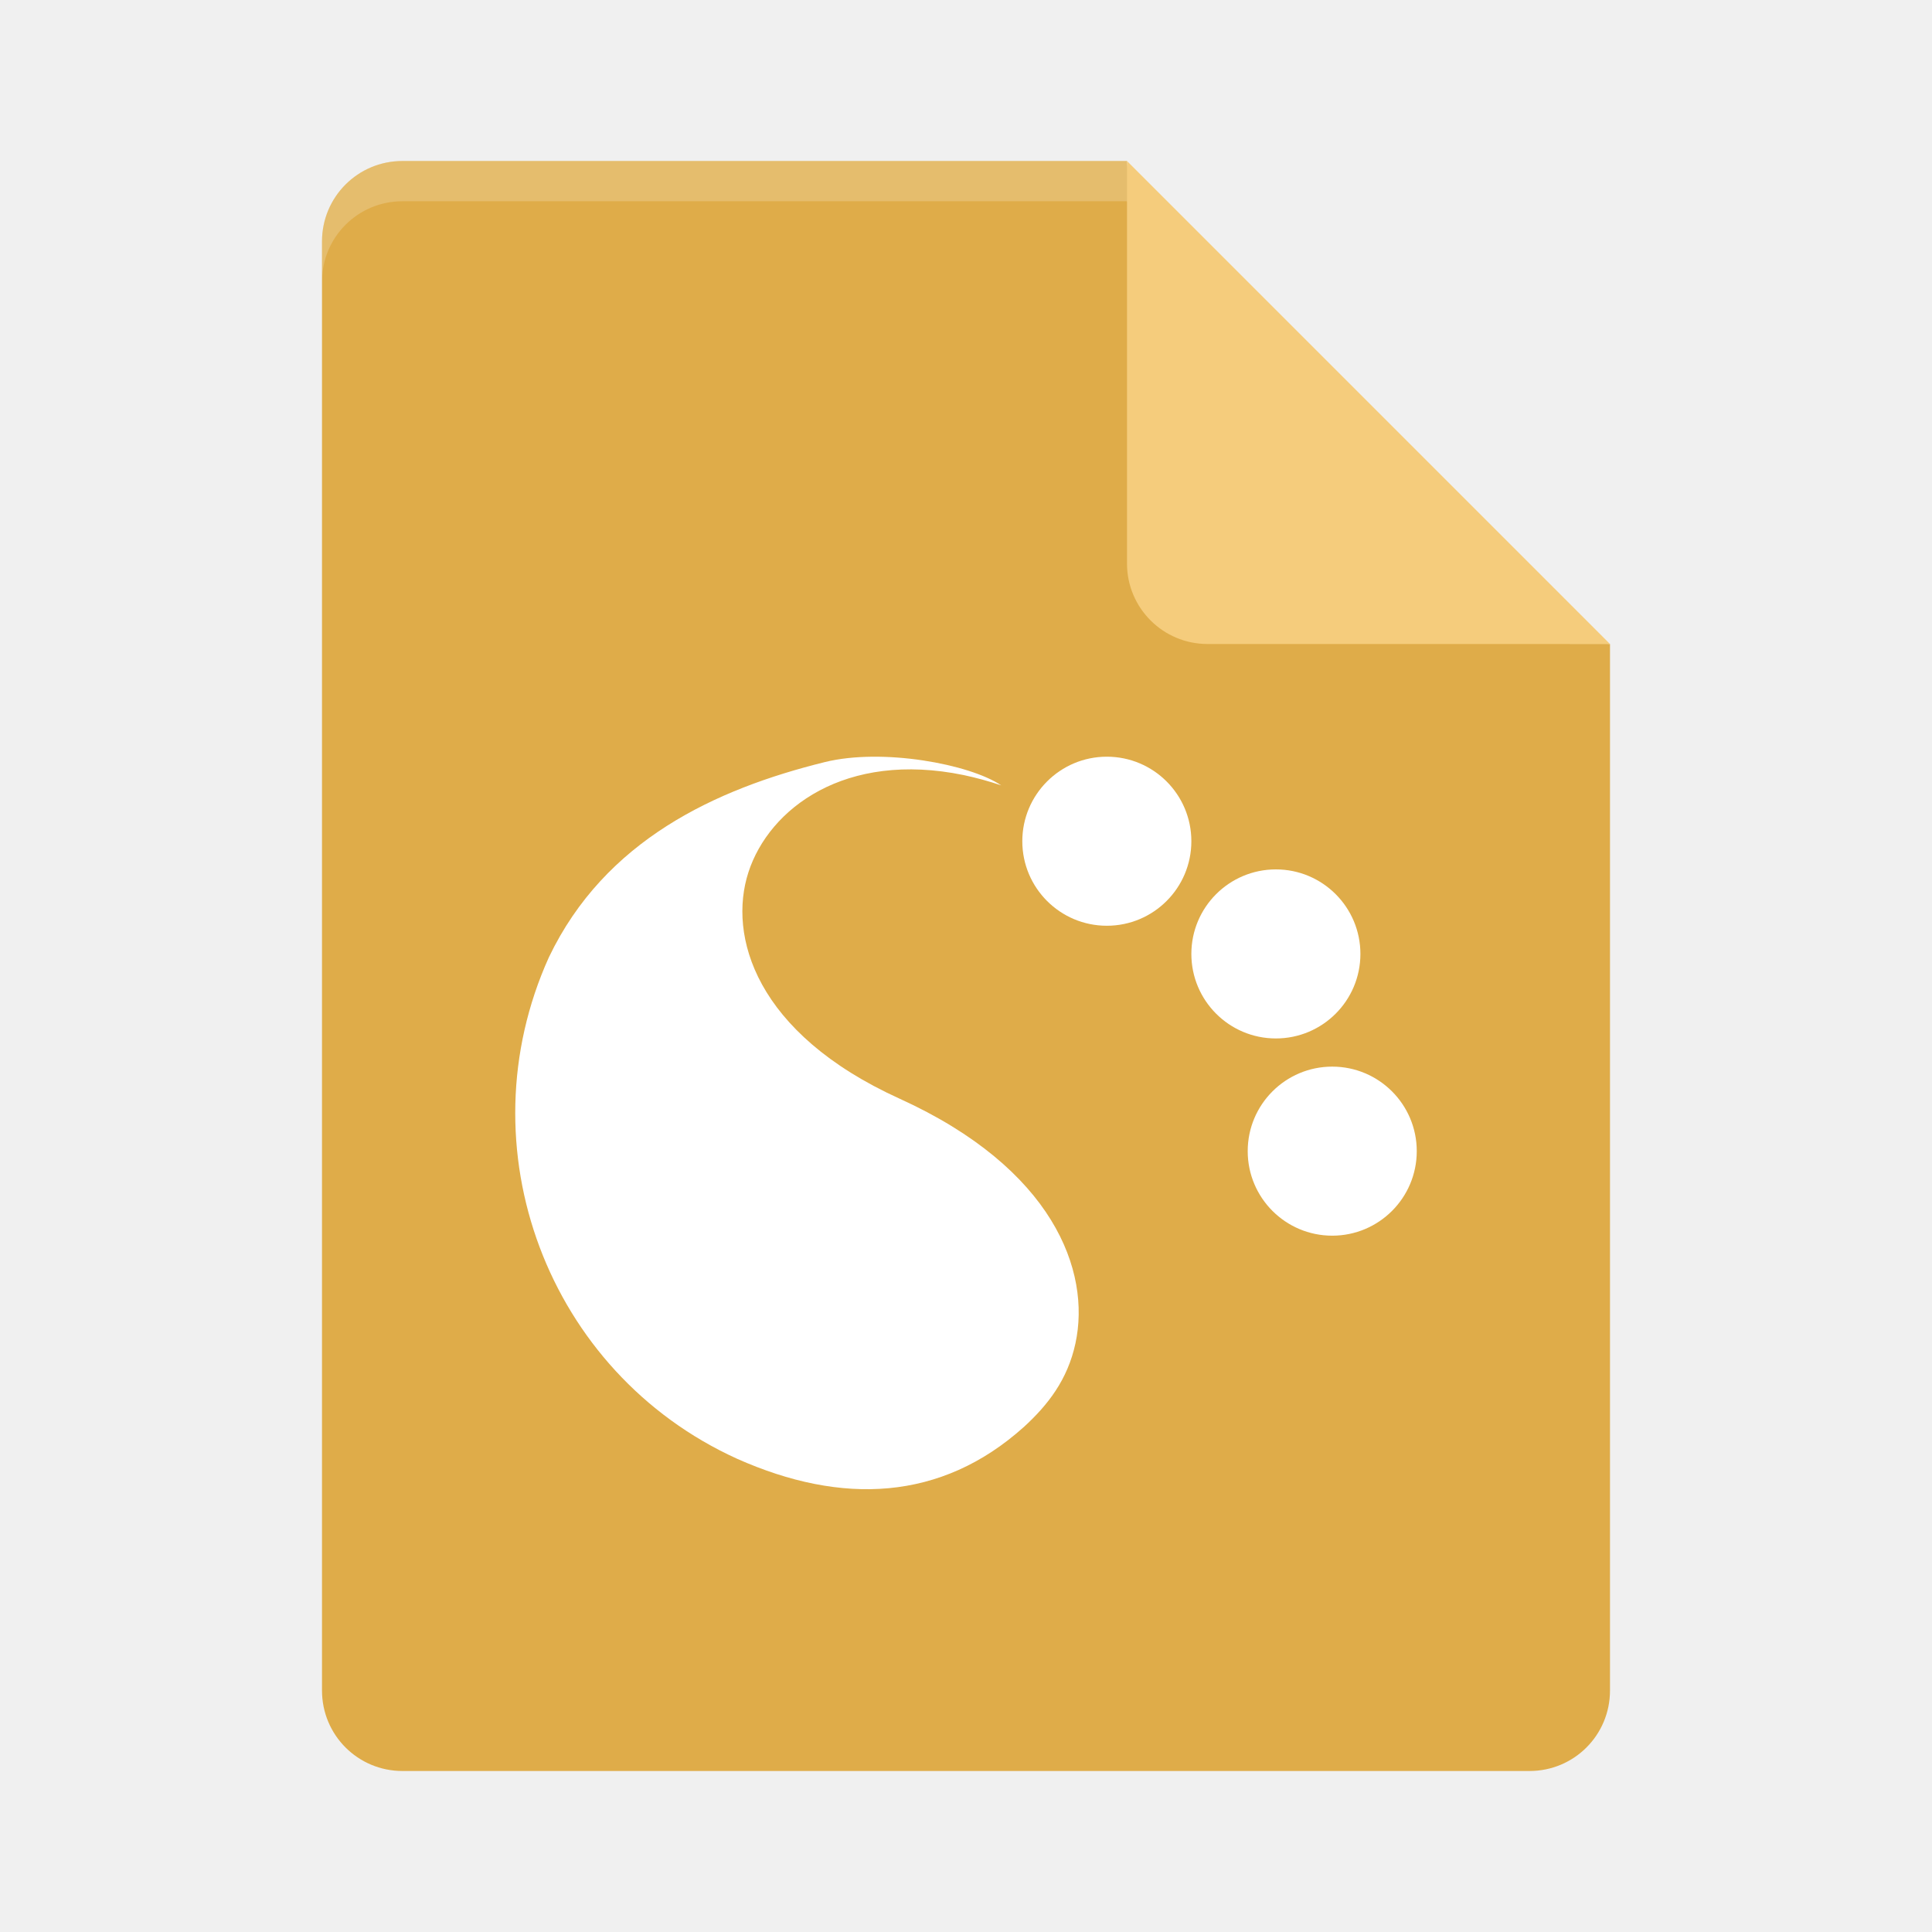
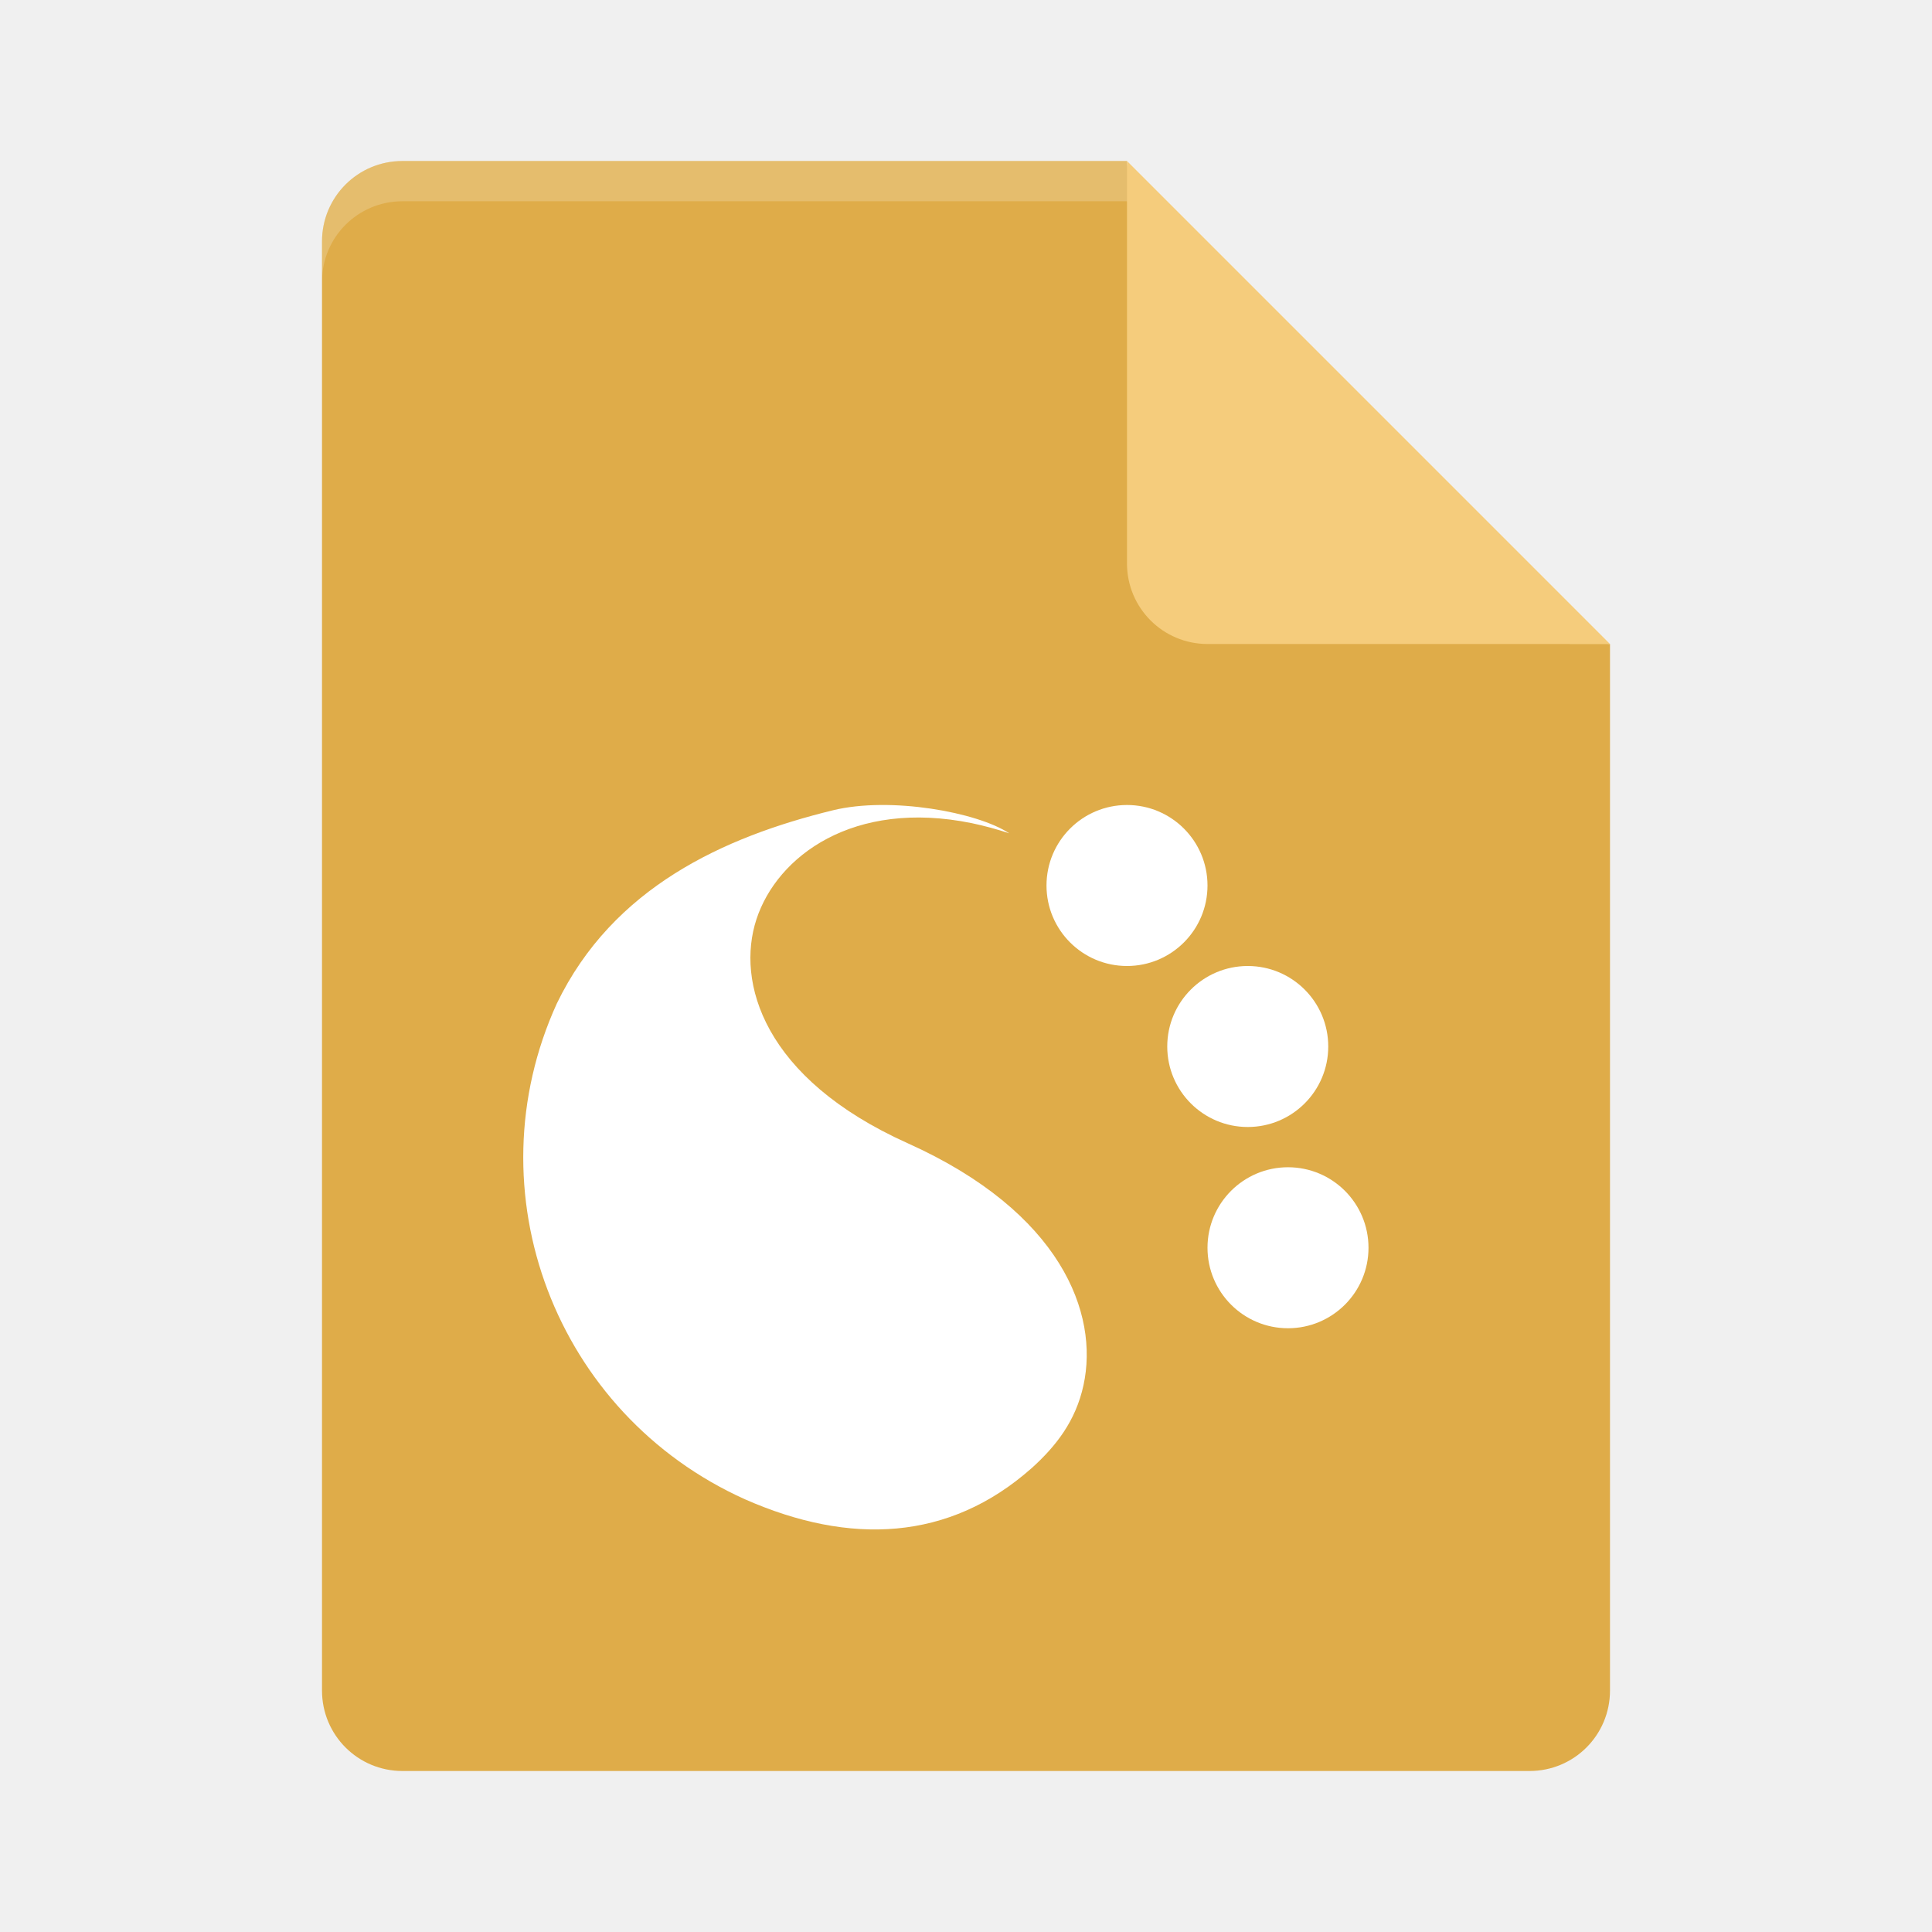
<svg xmlns="http://www.w3.org/2000/svg" id="svg2" height="48" viewBox="0 0 48 48" width="48" version="1.1">
-   <g id="layer1" transform="translate(0 -1004.4)">
-     <path id="path4750" d="m10 1008.4c-1.108 0-2 0.892-2 2v36c0 1.108 0.892 2 2 2h28c1.108 0 2-0.892 2-2v-26l-11-1-1-11z" fill="#dfac49" />
-     <path id="path4752" opacity=".2" d="m10 1008.4c-1.108 0-2 0.892-2 2v1c0-1.108 0.892-2 2-2h18l11 11h1l-12-12z" fill="#fff" />
-     <path id="path4756" d="m28 1008.4v10c0 1.105 0.895 2 2 2h10l-12-12z" fill="#f5cc7c" />
-     <g id="g11802" fill="#fff" transform="translate(50.999 1007.3)">
-       <g id="g4438" transform="matrix(-.062784 0 0 -.062981 -19.433 34.183)">
-         <g id="Layer_5_17_" fill="#fff">
-           <g id="g4441" fill="#fff">
-             <path id="path4443" transform="matrix(11.498,0,0,11.498,-135.83,-118.41)" fill="#fff" d="m20.314 12.539c-0.836 0.761-1.517 1.63-1.787 2.881-0.538 2.488 0.77 5.999 6.053 8.393 4.971 2.252 5.909 5.591 5.203 7.766-0.712 2.193-3.336 4.173-7.41 3.336-0.435-0.092-0.864-0.21-1.289-0.352 1.088 0.731 4.087 1.286 6.068 0.798 3.762-0.927 7.569-2.679 9.498-6.698 2.957-6.528 0.053-14.246-6.475-17.203-3.609-1.603-7.025-1.453-9.861 1.08z" />
+   <defs id="defs18" />
+   <path style="fill:#dfac49" d="M 10,4 C 8.892,4 8,4.892 8,6 l 0,36 c 0,1.108 0.892,2 2,2 l 28,0 c 1.108,0 2,-0.892 2,-2 L 40,16 29,15 28,4 Z" id="path4750" />
+   <path style="opacity:0.2;fill:#ffffff" d="M 10,4 C 8.892,4 8,4.892 8,6 L 8,7 C 8,5.892 8.892,5 10,5 L 28,5 39,16 40,16 28,4 Z" id="path4752" />
+   <path style="fill:#f5cc7c" d="m 28,4 0,10 c 0,1.105 0.895,2 2,2 L 40,16 28,4 Z" id="path4756" />
+   <g transform="translate(8,13)" id="g6230" style="fill:#ffffff;fill-opacity:1">
+     <g style="fill:#ffffff;fill-opacity:1" transform="matrix(-0.06278738,0,0,-0.06229169,23.76606,25.08231)" id="g4485">
+       <g style="fill:#ffffff;fill-opacity:1" id="g4436">
+         <g style="fill:#ffffff;fill-opacity:1" id="g4438-3">
+           <g style="fill:#ffffff;fill-opacity:1" id="Layer_5_17_-0">
+             <g style="fill:#ffffff;fill-opacity:1" id="g4441-2">
+               <path style="fill:#ffffff;fill-opacity:1" transform="matrix(11.498,0,0,11.498,-135.83,-118.41)" d="m 20.314,12.539 c -0.836,0.761 -1.517,1.63 -1.787,2.881 -0.538,2.488 0.77,5.999 6.053,8.393 4.971,2.252 5.909,5.591 5.203,7.766 -0.712,2.193 -3.336,4.173 -7.41,3.336 -0.435,-0.092 -0.864,-0.21 -1.289,-0.352 1.088,0.731 4.087,1.286 6.068,0.798 3.762,-0.927 7.569,-2.679 9.498,-6.698 2.957,-6.528 0.053,-14.246 -6.475,-17.203 -3.609,-1.603 -7.025,-1.453 -9.861,1.08 z" id="path4443-5" />
+             </g>
          </g>
        </g>
      </g>
-       <path id="path4514" d="m-21.4 18a2.1 2.1 0 0 1 -2.1 2.1 2.1 2.1 0 0 1 -2.1 -2.1 2.1 2.1 0 0 1 2.1 -2.1 2.1 2.1 0 0 1 2.1 2.1z" />
-       <path id="path4517" d="m-17.2 20.8a2.1 2.1 0 0 1 -2.1 2.1 2.1 2.1 0 0 1 -2.1 -2.1 2.1 2.1 0 0 1 2.1 -2.1 2.1 2.1 0 0 1 2.1 2.1z" />
-       <path id="path4519" d="m-15.8 25.7a2.1 2.1 0 0 1 -2.1 2.1 2.1 2.1 0 0 1 -2.1 -2.1 2.1 2.1 0 0 1 2.1 -2.1 2.1 2.1 0 0 1 2.1 2.1z" />
    </g>
+     <path style="fill:#ffffff;fill-opacity:1" d="m 22,9 a 2,2 0 0 1 -2,2 2,2 0 0 1 -2,-2 2,2 0 0 1 2,-2 2,2 0 0 1 2,2 z" id="path4514-3" />
+     <path style="fill:#ffffff;fill-opacity:1" d="m 25,13 a 2,2 0 0 1 -2,2 2,2 0 0 1 -2,-2 2,2 0 0 1 2,-2 2,2 0 0 1 2,2 z" id="path4517-2" />
+     <path style="fill:#ffffff;fill-opacity:1" d="m 26,18 a 2,2 0 0 1 -2,2 2,2 0 0 1 -2,-2 2,2 0 0 1 2,-2 2,2 0 0 1 2,2 z" id="path4519-6" />
  </g>
</svg>
